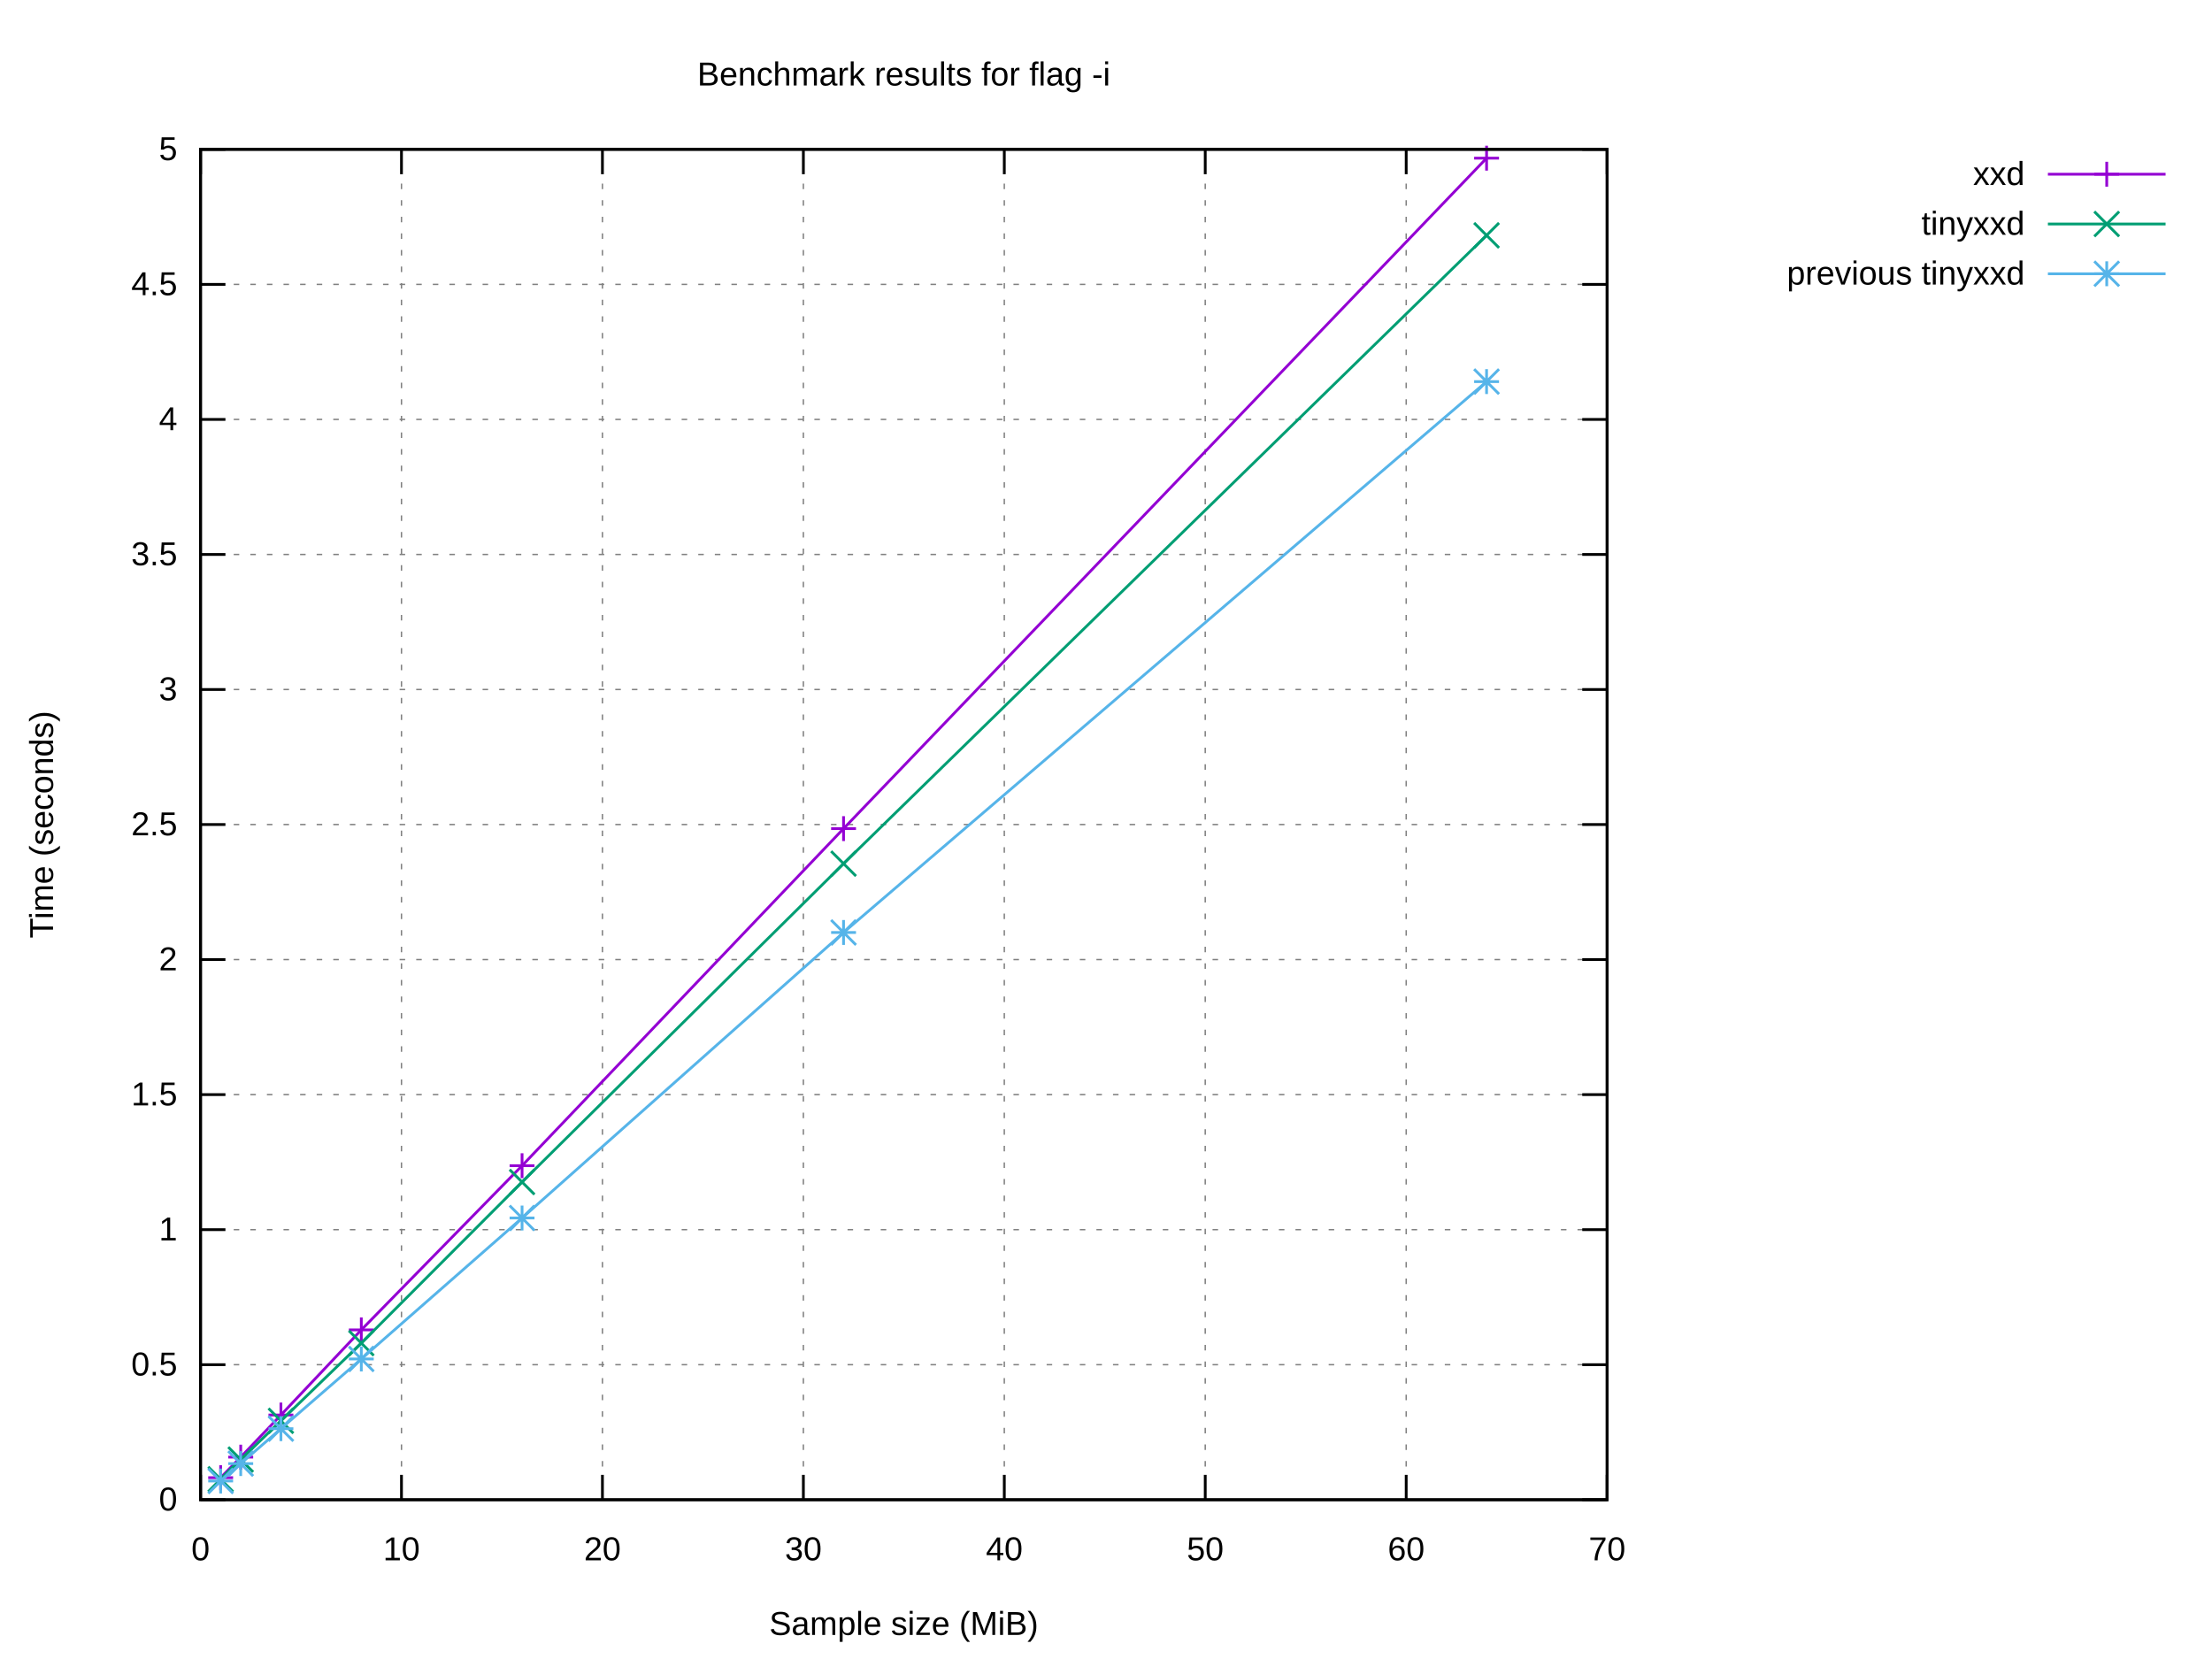
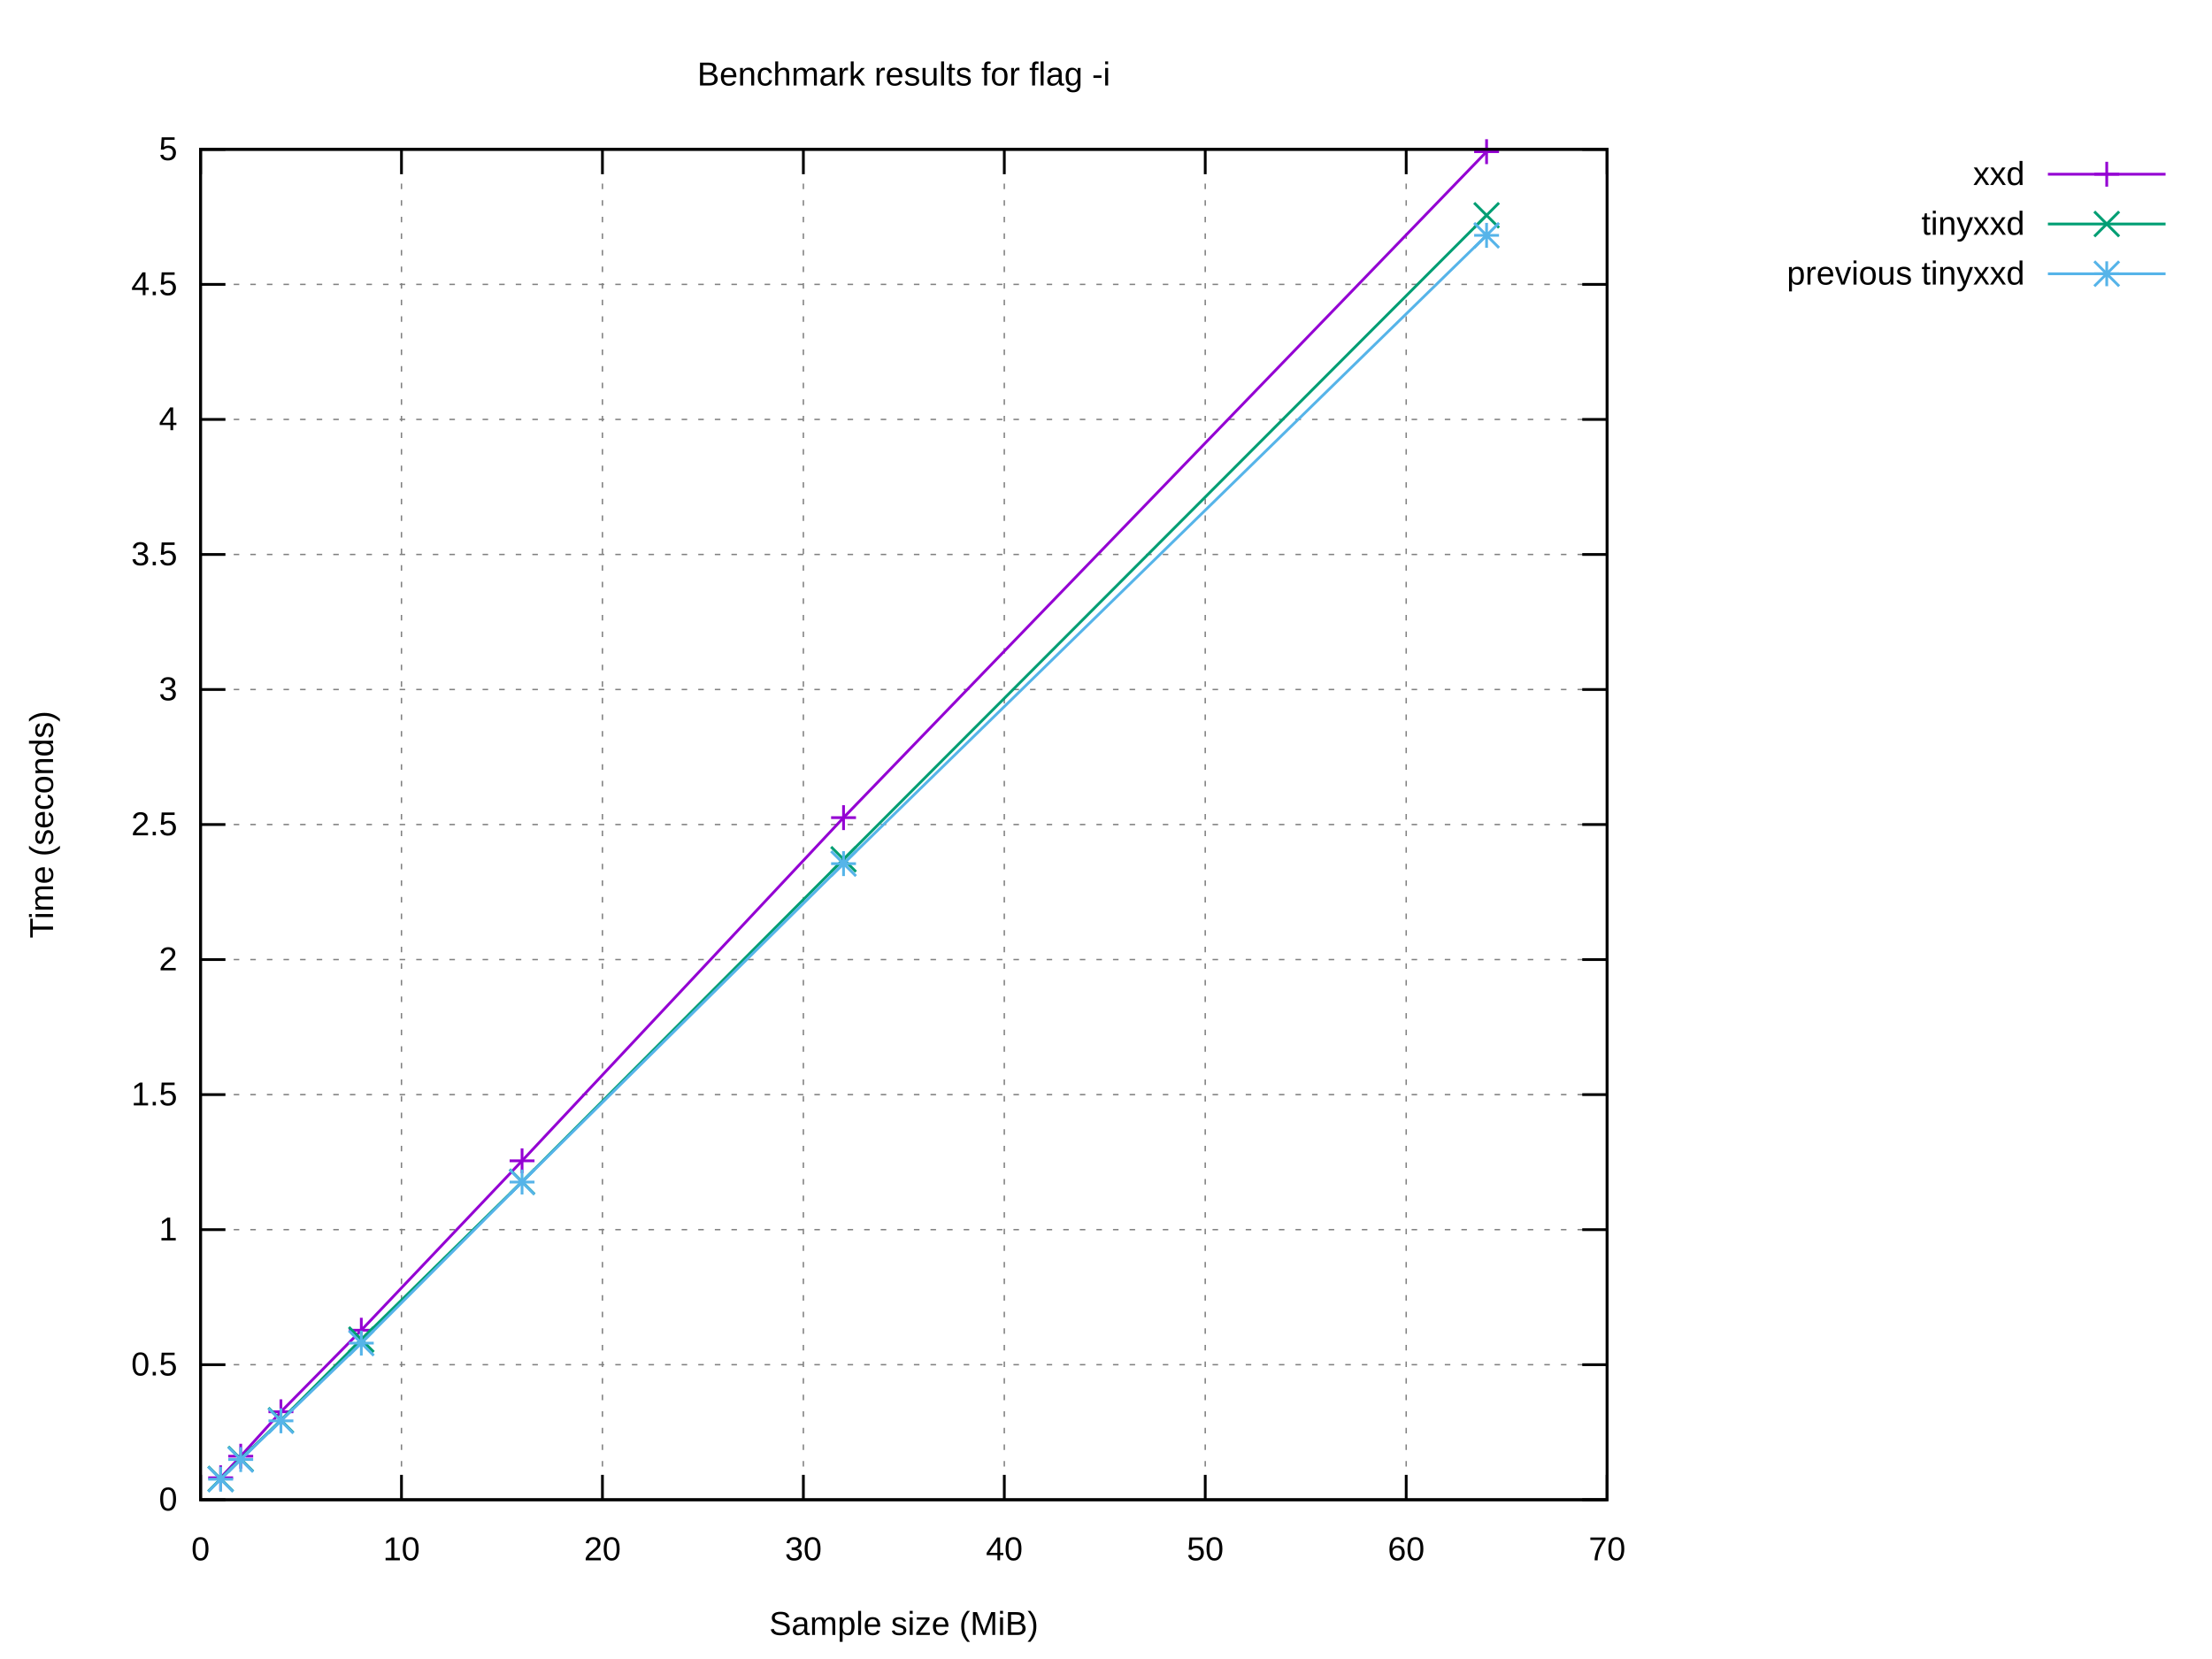
<svg xmlns="http://www.w3.org/2000/svg" xmlns:xlink="http://www.w3.org/1999/xlink" width="800" height="600" viewBox="0 0 800 600">
  <g id="gnuplot_canvas">
    <rect x="0" y="0" width="800" height="600" fill="#ffffff" />
    <defs>
      <circle id="gpDot" r="0.5" stroke-width="0.5" stroke="currentColor" />
      <path id="gpPt0" stroke-width="0.222" stroke="currentColor" d="M-1,0 h2 M0,-1 v2" />
      <path id="gpPt1" stroke-width="0.222" stroke="currentColor" d="M-1,-1 L1,1 M1,-1 L-1,1" />
      <path id="gpPt2" stroke-width="0.222" stroke="currentColor" d="M-1,0 L1,0 M0,-1 L0,1 M-1,-1 L1,1 M-1,1 L1,-1" />
      <rect id="gpPt3" stroke-width="0.222" stroke="currentColor" x="-1" y="-1" width="2" height="2" />
      <rect id="gpPt4" stroke-width="0.222" stroke="currentColor" fill="currentColor" x="-1" y="-1" width="2" height="2" />
      <circle id="gpPt5" stroke-width="0.222" stroke="currentColor" cx="0" cy="0" r="1" />
      <use xlink:href="#gpPt5" id="gpPt6" fill="currentColor" stroke="none" />
      <path id="gpPt7" stroke-width="0.222" stroke="currentColor" d="M0,-1.33 L-1.33,0.67 L1.33,0.67 z" />
      <use xlink:href="#gpPt7" id="gpPt8" fill="currentColor" stroke="none" />
      <use xlink:href="#gpPt7" id="gpPt9" stroke="currentColor" transform="rotate(180)" />
      <use xlink:href="#gpPt9" id="gpPt10" fill="currentColor" stroke="none" />
      <use xlink:href="#gpPt3" id="gpPt11" stroke="currentColor" transform="rotate(45)" />
      <use xlink:href="#gpPt11" id="gpPt12" fill="currentColor" stroke="none" />
      <path id="gpPt13" stroke-width="0.222" stroke="currentColor" d="M0,1.330 L1.265,0.411 L0.782,-1.067 L-0.782,-1.076 L-1.265,0.411 z" />
      <use xlink:href="#gpPt13" id="gpPt14" fill="currentColor" stroke="none" />
      <filter id="textbox" filterUnits="objectBoundingBox" x="0" y="0" height="1" width="1">
        <feFlood flood-color="#FFFFFF" flood-opacity="1" result="bgnd" />
        <feComposite in="SourceGraphic" in2="bgnd" operator="atop" />
      </filter>
      <filter id="greybox" filterUnits="objectBoundingBox" x="0" y="0" height="1" width="1">
        <feFlood flood-color="lightgrey" flood-opacity="1" result="grey" />
        <feComposite in="SourceGraphic" in2="grey" operator="atop" />
      </filter>
    </defs>
    <g fill="none" color="#FFFFFF" stroke="currentColor" stroke-width="1.00" stroke-linecap="butt" stroke-linejoin="miter">
</g>
    <g fill="none" color="black" stroke="currentColor" stroke-width="1.00" stroke-linecap="butt" stroke-linejoin="miter">
</g>
    <g fill="none" color="black" stroke="black" stroke-width="0.50" stroke-linecap="butt" stroke-linejoin="miter">
</g>
    <g fill="none" color="gray" stroke="currentColor" stroke-width="0.50" stroke-linecap="butt" stroke-linejoin="miter">
      <path stroke="gray" stroke-dasharray="2,4" class="gridline" d="M72.53,542.40 L581.24,542.40  " />
    </g>
    <g fill="none" color="gray" stroke="gray" stroke-width="1.00" stroke-linecap="butt" stroke-linejoin="miter">
</g>
    <g fill="none" color="black" stroke="currentColor" stroke-width="1.00" stroke-linecap="butt" stroke-linejoin="miter">
      <path stroke="black" d="M72.53,542.40 L81.53,542.40 M581.24,542.40 L572.24,542.40  " />
      <g transform="translate(64.14,546.30)" stroke="none" fill="black" font-family="Arial" font-size="12.00" text-anchor="end">
        <text>
          <tspan font-family="Arial"> 0</tspan>
        </text>
      </g>
    </g>
    <g fill="none" color="black" stroke="currentColor" stroke-width="1.00" stroke-linecap="butt" stroke-linejoin="miter">
</g>
    <g fill="none" color="black" stroke="black" stroke-width="0.50" stroke-linecap="butt" stroke-linejoin="miter">
</g>
    <g fill="none" color="gray" stroke="currentColor" stroke-width="0.50" stroke-linecap="butt" stroke-linejoin="miter">
      <path stroke="gray" stroke-dasharray="2,4" class="gridline" d="M72.53,493.56 L581.24,493.56  " />
    </g>
    <g fill="none" color="gray" stroke="gray" stroke-width="1.00" stroke-linecap="butt" stroke-linejoin="miter">
</g>
    <g fill="none" color="black" stroke="currentColor" stroke-width="1.00" stroke-linecap="butt" stroke-linejoin="miter">
      <path stroke="black" d="M72.53,493.56 L81.53,493.56 M581.24,493.56 L572.24,493.56  " />
      <g transform="translate(64.14,497.46)" stroke="none" fill="black" font-family="Arial" font-size="12.00" text-anchor="end">
        <text>
          <tspan font-family="Arial"> 0.5</tspan>
        </text>
      </g>
    </g>
    <g fill="none" color="black" stroke="currentColor" stroke-width="1.00" stroke-linecap="butt" stroke-linejoin="miter">
</g>
    <g fill="none" color="black" stroke="black" stroke-width="0.50" stroke-linecap="butt" stroke-linejoin="miter">
</g>
    <g fill="none" color="gray" stroke="currentColor" stroke-width="0.50" stroke-linecap="butt" stroke-linejoin="miter">
      <path stroke="gray" stroke-dasharray="2,4" class="gridline" d="M72.53,444.72 L581.24,444.72  " />
    </g>
    <g fill="none" color="gray" stroke="gray" stroke-width="1.00" stroke-linecap="butt" stroke-linejoin="miter">
</g>
    <g fill="none" color="black" stroke="currentColor" stroke-width="1.00" stroke-linecap="butt" stroke-linejoin="miter">
      <path stroke="black" d="M72.53,444.72 L81.53,444.72 M581.24,444.72 L572.24,444.72  " />
      <g transform="translate(64.14,448.62)" stroke="none" fill="black" font-family="Arial" font-size="12.00" text-anchor="end">
        <text>
          <tspan font-family="Arial"> 1</tspan>
        </text>
      </g>
    </g>
    <g fill="none" color="black" stroke="currentColor" stroke-width="1.00" stroke-linecap="butt" stroke-linejoin="miter">
</g>
    <g fill="none" color="black" stroke="black" stroke-width="0.50" stroke-linecap="butt" stroke-linejoin="miter">
</g>
    <g fill="none" color="gray" stroke="currentColor" stroke-width="0.50" stroke-linecap="butt" stroke-linejoin="miter">
      <path stroke="gray" stroke-dasharray="2,4" class="gridline" d="M72.53,395.88 L581.24,395.88  " />
    </g>
    <g fill="none" color="gray" stroke="gray" stroke-width="1.00" stroke-linecap="butt" stroke-linejoin="miter">
</g>
    <g fill="none" color="black" stroke="currentColor" stroke-width="1.00" stroke-linecap="butt" stroke-linejoin="miter">
      <path stroke="black" d="M72.53,395.88 L81.53,395.88 M581.24,395.88 L572.24,395.88  " />
      <g transform="translate(64.14,399.78)" stroke="none" fill="black" font-family="Arial" font-size="12.00" text-anchor="end">
        <text>
          <tspan font-family="Arial"> 1.5</tspan>
        </text>
      </g>
    </g>
    <g fill="none" color="black" stroke="currentColor" stroke-width="1.00" stroke-linecap="butt" stroke-linejoin="miter">
</g>
    <g fill="none" color="black" stroke="black" stroke-width="0.50" stroke-linecap="butt" stroke-linejoin="miter">
</g>
    <g fill="none" color="gray" stroke="currentColor" stroke-width="0.50" stroke-linecap="butt" stroke-linejoin="miter">
      <path stroke="gray" stroke-dasharray="2,4" class="gridline" d="M72.53,347.04 L581.24,347.04  " />
    </g>
    <g fill="none" color="gray" stroke="gray" stroke-width="1.00" stroke-linecap="butt" stroke-linejoin="miter">
</g>
    <g fill="none" color="black" stroke="currentColor" stroke-width="1.00" stroke-linecap="butt" stroke-linejoin="miter">
      <path stroke="black" d="M72.53,347.04 L81.53,347.04 M581.24,347.04 L572.24,347.04  " />
      <g transform="translate(64.14,350.94)" stroke="none" fill="black" font-family="Arial" font-size="12.00" text-anchor="end">
        <text>
          <tspan font-family="Arial"> 2</tspan>
        </text>
      </g>
    </g>
    <g fill="none" color="black" stroke="currentColor" stroke-width="1.00" stroke-linecap="butt" stroke-linejoin="miter">
</g>
    <g fill="none" color="black" stroke="black" stroke-width="0.50" stroke-linecap="butt" stroke-linejoin="miter">
</g>
    <g fill="none" color="gray" stroke="currentColor" stroke-width="0.50" stroke-linecap="butt" stroke-linejoin="miter">
      <path stroke="gray" stroke-dasharray="2,4" class="gridline" d="M72.53,298.20 L581.24,298.20  " />
    </g>
    <g fill="none" color="gray" stroke="gray" stroke-width="1.00" stroke-linecap="butt" stroke-linejoin="miter">
</g>
    <g fill="none" color="black" stroke="currentColor" stroke-width="1.00" stroke-linecap="butt" stroke-linejoin="miter">
      <path stroke="black" d="M72.53,298.20 L81.53,298.20 M581.24,298.20 L572.24,298.20  " />
      <g transform="translate(64.14,302.10)" stroke="none" fill="black" font-family="Arial" font-size="12.00" text-anchor="end">
        <text>
          <tspan font-family="Arial"> 2.5</tspan>
        </text>
      </g>
    </g>
    <g fill="none" color="black" stroke="currentColor" stroke-width="1.00" stroke-linecap="butt" stroke-linejoin="miter">
</g>
    <g fill="none" color="black" stroke="black" stroke-width="0.50" stroke-linecap="butt" stroke-linejoin="miter">
</g>
    <g fill="none" color="gray" stroke="currentColor" stroke-width="0.50" stroke-linecap="butt" stroke-linejoin="miter">
      <path stroke="gray" stroke-dasharray="2,4" class="gridline" d="M72.53,249.37 L581.24,249.37  " />
    </g>
    <g fill="none" color="gray" stroke="gray" stroke-width="1.00" stroke-linecap="butt" stroke-linejoin="miter">
</g>
    <g fill="none" color="black" stroke="currentColor" stroke-width="1.00" stroke-linecap="butt" stroke-linejoin="miter">
      <path stroke="black" d="M72.53,249.37 L81.53,249.37 M581.24,249.37 L572.24,249.37  " />
      <g transform="translate(64.14,253.27)" stroke="none" fill="black" font-family="Arial" font-size="12.00" text-anchor="end">
        <text>
          <tspan font-family="Arial"> 3</tspan>
        </text>
      </g>
    </g>
    <g fill="none" color="black" stroke="currentColor" stroke-width="1.00" stroke-linecap="butt" stroke-linejoin="miter">
</g>
    <g fill="none" color="black" stroke="black" stroke-width="0.50" stroke-linecap="butt" stroke-linejoin="miter">
</g>
    <g fill="none" color="gray" stroke="currentColor" stroke-width="0.50" stroke-linecap="butt" stroke-linejoin="miter">
      <path stroke="gray" stroke-dasharray="2,4" class="gridline" d="M72.53,200.53 L581.24,200.53  " />
    </g>
    <g fill="none" color="gray" stroke="gray" stroke-width="1.00" stroke-linecap="butt" stroke-linejoin="miter">
</g>
    <g fill="none" color="black" stroke="currentColor" stroke-width="1.00" stroke-linecap="butt" stroke-linejoin="miter">
      <path stroke="black" d="M72.53,200.53 L81.53,200.53 M581.24,200.53 L572.24,200.53  " />
      <g transform="translate(64.14,204.43)" stroke="none" fill="black" font-family="Arial" font-size="12.00" text-anchor="end">
        <text>
          <tspan font-family="Arial"> 3.5</tspan>
        </text>
      </g>
    </g>
    <g fill="none" color="black" stroke="currentColor" stroke-width="1.00" stroke-linecap="butt" stroke-linejoin="miter">
</g>
    <g fill="none" color="black" stroke="black" stroke-width="0.50" stroke-linecap="butt" stroke-linejoin="miter">
</g>
    <g fill="none" color="gray" stroke="currentColor" stroke-width="0.50" stroke-linecap="butt" stroke-linejoin="miter">
      <path stroke="gray" stroke-dasharray="2,4" class="gridline" d="M72.53,151.69 L581.24,151.69  " />
    </g>
    <g fill="none" color="gray" stroke="gray" stroke-width="1.00" stroke-linecap="butt" stroke-linejoin="miter">
</g>
    <g fill="none" color="black" stroke="currentColor" stroke-width="1.00" stroke-linecap="butt" stroke-linejoin="miter">
      <path stroke="black" d="M72.53,151.69 L81.53,151.69 M581.24,151.69 L572.24,151.69  " />
      <g transform="translate(64.14,155.59)" stroke="none" fill="black" font-family="Arial" font-size="12.00" text-anchor="end">
        <text>
          <tspan font-family="Arial"> 4</tspan>
        </text>
      </g>
    </g>
    <g fill="none" color="black" stroke="currentColor" stroke-width="1.00" stroke-linecap="butt" stroke-linejoin="miter">
</g>
    <g fill="none" color="black" stroke="black" stroke-width="0.50" stroke-linecap="butt" stroke-linejoin="miter">
</g>
    <g fill="none" color="gray" stroke="currentColor" stroke-width="0.50" stroke-linecap="butt" stroke-linejoin="miter">
      <path stroke="gray" stroke-dasharray="2,4" class="gridline" d="M72.53,102.85 L581.24,102.85  " />
    </g>
    <g fill="none" color="gray" stroke="gray" stroke-width="1.00" stroke-linecap="butt" stroke-linejoin="miter">
</g>
    <g fill="none" color="black" stroke="currentColor" stroke-width="1.00" stroke-linecap="butt" stroke-linejoin="miter">
      <path stroke="black" d="M72.53,102.85 L81.53,102.85 M581.24,102.85 L572.24,102.85  " />
      <g transform="translate(64.14,106.75)" stroke="none" fill="black" font-family="Arial" font-size="12.00" text-anchor="end">
        <text>
          <tspan font-family="Arial"> 4.5</tspan>
        </text>
      </g>
    </g>
    <g fill="none" color="black" stroke="currentColor" stroke-width="1.00" stroke-linecap="butt" stroke-linejoin="miter">
</g>
    <g fill="none" color="black" stroke="black" stroke-width="0.50" stroke-linecap="butt" stroke-linejoin="miter">
</g>
    <g fill="none" color="gray" stroke="currentColor" stroke-width="0.50" stroke-linecap="butt" stroke-linejoin="miter">
      <path stroke="gray" stroke-dasharray="2,4" class="gridline" d="M72.53,54.01 L581.24,54.01  " />
    </g>
    <g fill="none" color="gray" stroke="gray" stroke-width="1.00" stroke-linecap="butt" stroke-linejoin="miter">
</g>
    <g fill="none" color="black" stroke="currentColor" stroke-width="1.00" stroke-linecap="butt" stroke-linejoin="miter">
      <path stroke="black" d="M72.53,54.01 L81.53,54.01 M581.24,54.01 L572.24,54.01  " />
      <g transform="translate(64.14,57.91)" stroke="none" fill="black" font-family="Arial" font-size="12.00" text-anchor="end">
        <text>
          <tspan font-family="Arial"> 5</tspan>
        </text>
      </g>
    </g>
    <g fill="none" color="black" stroke="currentColor" stroke-width="1.00" stroke-linecap="butt" stroke-linejoin="miter">
</g>
    <g fill="none" color="black" stroke="black" stroke-width="0.50" stroke-linecap="butt" stroke-linejoin="miter">
</g>
    <g fill="none" color="gray" stroke="currentColor" stroke-width="0.50" stroke-linecap="butt" stroke-linejoin="miter">
      <path stroke="gray" stroke-dasharray="2,4" class="gridline" d="M72.53,542.40 L72.53,54.01  " />
    </g>
    <g fill="none" color="gray" stroke="gray" stroke-width="1.00" stroke-linecap="butt" stroke-linejoin="miter">
</g>
    <g fill="none" color="black" stroke="currentColor" stroke-width="1.00" stroke-linecap="butt" stroke-linejoin="miter">
      <path stroke="black" d="M72.53,542.40 L72.53,533.40 M72.53,54.01 L72.53,63.01  " />
      <g transform="translate(72.53,564.30)" stroke="none" fill="black" font-family="Arial" font-size="12.00" text-anchor="middle">
        <text>
          <tspan font-family="Arial"> 0</tspan>
        </text>
      </g>
    </g>
    <g fill="none" color="black" stroke="currentColor" stroke-width="1.00" stroke-linecap="butt" stroke-linejoin="miter">
</g>
    <g fill="none" color="black" stroke="black" stroke-width="0.50" stroke-linecap="butt" stroke-linejoin="miter">
</g>
    <g fill="none" color="gray" stroke="currentColor" stroke-width="0.50" stroke-linecap="butt" stroke-linejoin="miter">
      <path stroke="gray" stroke-dasharray="2,4" class="gridline" d="M145.20,542.40 L145.20,54.01  " />
    </g>
    <g fill="none" color="gray" stroke="gray" stroke-width="1.00" stroke-linecap="butt" stroke-linejoin="miter">
</g>
    <g fill="none" color="black" stroke="currentColor" stroke-width="1.00" stroke-linecap="butt" stroke-linejoin="miter">
      <path stroke="black" d="M145.20,542.40 L145.20,533.40 M145.20,54.01 L145.20,63.01  " />
      <g transform="translate(145.20,564.30)" stroke="none" fill="black" font-family="Arial" font-size="12.00" text-anchor="middle">
        <text>
          <tspan font-family="Arial"> 10</tspan>
        </text>
      </g>
    </g>
    <g fill="none" color="black" stroke="currentColor" stroke-width="1.00" stroke-linecap="butt" stroke-linejoin="miter">
</g>
    <g fill="none" color="black" stroke="black" stroke-width="0.50" stroke-linecap="butt" stroke-linejoin="miter">
</g>
    <g fill="none" color="gray" stroke="currentColor" stroke-width="0.50" stroke-linecap="butt" stroke-linejoin="miter">
      <path stroke="gray" stroke-dasharray="2,4" class="gridline" d="M217.88,542.40 L217.88,54.01  " />
    </g>
    <g fill="none" color="gray" stroke="gray" stroke-width="1.00" stroke-linecap="butt" stroke-linejoin="miter">
</g>
    <g fill="none" color="black" stroke="currentColor" stroke-width="1.00" stroke-linecap="butt" stroke-linejoin="miter">
      <path stroke="black" d="M217.88,542.40 L217.88,533.40 M217.88,54.01 L217.88,63.01  " />
      <g transform="translate(217.88,564.30)" stroke="none" fill="black" font-family="Arial" font-size="12.00" text-anchor="middle">
        <text>
          <tspan font-family="Arial"> 20</tspan>
        </text>
      </g>
    </g>
    <g fill="none" color="black" stroke="currentColor" stroke-width="1.00" stroke-linecap="butt" stroke-linejoin="miter">
</g>
    <g fill="none" color="black" stroke="black" stroke-width="0.50" stroke-linecap="butt" stroke-linejoin="miter">
</g>
    <g fill="none" color="gray" stroke="currentColor" stroke-width="0.50" stroke-linecap="butt" stroke-linejoin="miter">
      <path stroke="gray" stroke-dasharray="2,4" class="gridline" d="M290.55,542.40 L290.55,54.01  " />
    </g>
    <g fill="none" color="gray" stroke="gray" stroke-width="1.00" stroke-linecap="butt" stroke-linejoin="miter">
</g>
    <g fill="none" color="black" stroke="currentColor" stroke-width="1.00" stroke-linecap="butt" stroke-linejoin="miter">
      <path stroke="black" d="M290.55,542.40 L290.55,533.40 M290.55,54.01 L290.55,63.01  " />
      <g transform="translate(290.55,564.30)" stroke="none" fill="black" font-family="Arial" font-size="12.00" text-anchor="middle">
        <text>
          <tspan font-family="Arial"> 30</tspan>
        </text>
      </g>
    </g>
    <g fill="none" color="black" stroke="currentColor" stroke-width="1.00" stroke-linecap="butt" stroke-linejoin="miter">
</g>
    <g fill="none" color="black" stroke="black" stroke-width="0.50" stroke-linecap="butt" stroke-linejoin="miter">
</g>
    <g fill="none" color="gray" stroke="currentColor" stroke-width="0.50" stroke-linecap="butt" stroke-linejoin="miter">
      <path stroke="gray" stroke-dasharray="2,4" class="gridline" d="M363.22,542.40 L363.22,54.01  " />
    </g>
    <g fill="none" color="gray" stroke="gray" stroke-width="1.00" stroke-linecap="butt" stroke-linejoin="miter">
</g>
    <g fill="none" color="black" stroke="currentColor" stroke-width="1.00" stroke-linecap="butt" stroke-linejoin="miter">
      <path stroke="black" d="M363.22,542.40 L363.22,533.40 M363.22,54.01 L363.22,63.01  " />
      <g transform="translate(363.22,564.30)" stroke="none" fill="black" font-family="Arial" font-size="12.00" text-anchor="middle">
        <text>
          <tspan font-family="Arial"> 40</tspan>
        </text>
      </g>
    </g>
    <g fill="none" color="black" stroke="currentColor" stroke-width="1.00" stroke-linecap="butt" stroke-linejoin="miter">
</g>
    <g fill="none" color="black" stroke="black" stroke-width="0.50" stroke-linecap="butt" stroke-linejoin="miter">
</g>
    <g fill="none" color="gray" stroke="currentColor" stroke-width="0.50" stroke-linecap="butt" stroke-linejoin="miter">
      <path stroke="gray" stroke-dasharray="2,4" class="gridline" d="M435.89,542.40 L435.89,54.01  " />
    </g>
    <g fill="none" color="gray" stroke="gray" stroke-width="1.00" stroke-linecap="butt" stroke-linejoin="miter">
</g>
    <g fill="none" color="black" stroke="currentColor" stroke-width="1.00" stroke-linecap="butt" stroke-linejoin="miter">
      <path stroke="black" d="M435.89,542.40 L435.89,533.40 M435.89,54.01 L435.89,63.01  " />
      <g transform="translate(435.89,564.30)" stroke="none" fill="black" font-family="Arial" font-size="12.00" text-anchor="middle">
        <text>
          <tspan font-family="Arial"> 50</tspan>
        </text>
      </g>
    </g>
    <g fill="none" color="black" stroke="currentColor" stroke-width="1.00" stroke-linecap="butt" stroke-linejoin="miter">
</g>
    <g fill="none" color="black" stroke="black" stroke-width="0.50" stroke-linecap="butt" stroke-linejoin="miter">
</g>
    <g fill="none" color="gray" stroke="currentColor" stroke-width="0.50" stroke-linecap="butt" stroke-linejoin="miter">
      <path stroke="gray" stroke-dasharray="2,4" class="gridline" d="M508.57,542.40 L508.57,54.01  " />
    </g>
    <g fill="none" color="gray" stroke="gray" stroke-width="1.00" stroke-linecap="butt" stroke-linejoin="miter">
</g>
    <g fill="none" color="black" stroke="currentColor" stroke-width="1.00" stroke-linecap="butt" stroke-linejoin="miter">
      <path stroke="black" d="M508.57,542.40 L508.57,533.40 M508.57,54.01 L508.57,63.01  " />
      <g transform="translate(508.57,564.30)" stroke="none" fill="black" font-family="Arial" font-size="12.00" text-anchor="middle">
        <text>
          <tspan font-family="Arial"> 60</tspan>
        </text>
      </g>
    </g>
    <g fill="none" color="black" stroke="currentColor" stroke-width="1.00" stroke-linecap="butt" stroke-linejoin="miter">
</g>
    <g fill="none" color="black" stroke="black" stroke-width="0.50" stroke-linecap="butt" stroke-linejoin="miter">
</g>
    <g fill="none" color="gray" stroke="currentColor" stroke-width="0.50" stroke-linecap="butt" stroke-linejoin="miter">
      <path stroke="gray" stroke-dasharray="2,4" class="gridline" d="M581.24,542.40 L581.24,54.01  " />
    </g>
    <g fill="none" color="gray" stroke="gray" stroke-width="1.00" stroke-linecap="butt" stroke-linejoin="miter">
</g>
    <g fill="none" color="black" stroke="currentColor" stroke-width="1.00" stroke-linecap="butt" stroke-linejoin="miter">
      <path stroke="black" d="M581.24,542.40 L581.24,533.40 M581.24,54.01 L581.24,63.01  " />
      <g transform="translate(581.24,564.30)" stroke="none" fill="black" font-family="Arial" font-size="12.00" text-anchor="middle">
        <text>
          <tspan font-family="Arial"> 70</tspan>
        </text>
      </g>
    </g>
    <g fill="none" color="black" stroke="currentColor" stroke-width="1.00" stroke-linecap="butt" stroke-linejoin="miter">
</g>
    <g fill="none" color="black" stroke="currentColor" stroke-width="1.00" stroke-linecap="butt" stroke-linejoin="miter">
      <path stroke="black" d="M72.53,54.01 L72.53,542.40 L581.24,542.40 L581.24,54.01 L72.53,54.01 Z  " />
    </g>
    <g fill="none" color="black" stroke="currentColor" stroke-width="1.00" stroke-linecap="butt" stroke-linejoin="miter">
</g>
    <g id="gnuplot_plot_1">
      <g fill="none" color="black" stroke="currentColor" stroke-width="1.00" stroke-linecap="butt" stroke-linejoin="miter">
        <g transform="translate(732.26,66.91)" stroke="none" fill="black" font-family="Arial" font-size="12.00" text-anchor="end">
          <text>
            <tspan font-family="Arial">xxd</tspan>
          </text>
        </g>
      </g>
      <g fill="none" color="black" stroke="currentColor" stroke-width="1.00" stroke-linecap="butt" stroke-linejoin="miter">
-         <path stroke="rgb(148,   0, 211)" d="M740.65,63.01 L783.21,63.01 M537.64,57.20 L305.08,299.68 L188.81,421.59 L130.67,480.97 L101.60,511.76 L87.06,526.99   L79.80,534.42  " />
-         <use xlink:href="#gpPt0" transform="translate(537.64,57.20) scale(4.50)" color="rgb(148,   0, 211)" />
-         <use xlink:href="#gpPt0" transform="translate(305.08,299.68) scale(4.50)" color="rgb(148,   0, 211)" />
-         <use xlink:href="#gpPt0" transform="translate(188.81,421.59) scale(4.50)" color="rgb(148,   0, 211)" />
-         <use xlink:href="#gpPt0" transform="translate(130.67,480.97) scale(4.50)" color="rgb(148,   0, 211)" />
-         <use xlink:href="#gpPt0" transform="translate(101.60,511.76) scale(4.50)" color="rgb(148,   0, 211)" />
-         <use xlink:href="#gpPt0" transform="translate(87.06,526.99) scale(4.50)" color="rgb(148,   0, 211)" />
-         <use xlink:href="#gpPt0" transform="translate(79.80,534.42) scale(4.50)" color="rgb(148,   0, 211)" />
+         <path stroke="rgb(148,   0, 211)" d="M740.65,63.01 L783.21,63.01 M537.64,54.85 L305.08,295.71 L188.81,419.82 L130.67,481.09 L101.60,510.59 L87.06,526.66   L79.80,534.46  " />
+         <use xlink:href="#gpPt0" transform="translate(537.64,54.85) scale(4.50)" color="rgb(148,   0, 211)" />
+         <use xlink:href="#gpPt0" transform="translate(305.08,295.71) scale(4.50)" color="rgb(148,   0, 211)" />
+         <use xlink:href="#gpPt0" transform="translate(188.81,419.82) scale(4.50)" color="rgb(148,   0, 211)" />
+         <use xlink:href="#gpPt0" transform="translate(130.67,481.09) scale(4.50)" color="rgb(148,   0, 211)" />
+         <use xlink:href="#gpPt0" transform="translate(101.60,510.59) scale(4.50)" color="rgb(148,   0, 211)" />
+         <use xlink:href="#gpPt0" transform="translate(87.06,526.66) scale(4.50)" color="rgb(148,   0, 211)" />
+         <use xlink:href="#gpPt0" transform="translate(79.80,534.46) scale(4.50)" color="rgb(148,   0, 211)" />
        <use xlink:href="#gpPt0" transform="translate(761.93,63.01) scale(4.50)" color="rgb(148,   0, 211)" />
      </g>
    </g>
    <g id="gnuplot_plot_2">
      <g fill="none" color="black" stroke="currentColor" stroke-width="1.00" stroke-linecap="butt" stroke-linejoin="miter">
        <g transform="translate(732.26,84.91)" stroke="none" fill="black" font-family="Arial" font-size="12.00" text-anchor="end">
          <text>
            <tspan font-family="Arial">tinyxxd</tspan>
          </text>
        </g>
      </g>
      <g fill="none" color="black" stroke="currentColor" stroke-width="1.00" stroke-linecap="butt" stroke-linejoin="miter">
-         <path stroke="rgb(  0, 158, 115)" d="M740.65,81.01 L783.21,81.01 M537.64,85.12 L305.08,312.35 L188.81,427.50 L130.67,485.76 L101.60,513.86 L87.06,527.87   L79.80,534.98  " />
-         <use xlink:href="#gpPt1" transform="translate(537.64,85.12) scale(4.50)" color="rgb(  0, 158, 115)" />
-         <use xlink:href="#gpPt1" transform="translate(305.08,312.35) scale(4.50)" color="rgb(  0, 158, 115)" />
-         <use xlink:href="#gpPt1" transform="translate(188.81,427.50) scale(4.50)" color="rgb(  0, 158, 115)" />
-         <use xlink:href="#gpPt1" transform="translate(130.67,485.76) scale(4.50)" color="rgb(  0, 158, 115)" />
-         <use xlink:href="#gpPt1" transform="translate(101.60,513.86) scale(4.50)" color="rgb(  0, 158, 115)" />
-         <use xlink:href="#gpPt1" transform="translate(87.06,527.87) scale(4.50)" color="rgb(  0, 158, 115)" />
-         <use xlink:href="#gpPt1" transform="translate(79.80,534.98) scale(4.50)" color="rgb(  0, 158, 115)" />
+         <path stroke="rgb(  0, 158, 115)" d="M740.65,81.01 L783.21,81.01 M537.64,77.86 L305.08,310.78 L188.81,427.39 L130.67,484.46 L101.60,513.65 L87.06,527.68   L79.80,534.86  " />
+         <use xlink:href="#gpPt1" transform="translate(537.64,77.86) scale(4.50)" color="rgb(  0, 158, 115)" />
+         <use xlink:href="#gpPt1" transform="translate(305.08,310.78) scale(4.50)" color="rgb(  0, 158, 115)" />
+         <use xlink:href="#gpPt1" transform="translate(188.81,427.39) scale(4.50)" color="rgb(  0, 158, 115)" />
+         <use xlink:href="#gpPt1" transform="translate(130.67,484.46) scale(4.50)" color="rgb(  0, 158, 115)" />
+         <use xlink:href="#gpPt1" transform="translate(101.60,513.65) scale(4.50)" color="rgb(  0, 158, 115)" />
+         <use xlink:href="#gpPt1" transform="translate(87.06,527.68) scale(4.50)" color="rgb(  0, 158, 115)" />
+         <use xlink:href="#gpPt1" transform="translate(79.80,534.86) scale(4.50)" color="rgb(  0, 158, 115)" />
        <use xlink:href="#gpPt1" transform="translate(761.93,81.01) scale(4.50)" color="rgb(  0, 158, 115)" />
      </g>
    </g>
    <g id="gnuplot_plot_3">
      <g fill="none" color="black" stroke="currentColor" stroke-width="1.00" stroke-linecap="butt" stroke-linejoin="miter">
        <g transform="translate(732.26,102.91)" stroke="none" fill="black" font-family="Arial" font-size="12.00" text-anchor="end">
          <text>
            <tspan font-family="Arial">previous tinyxxd</tspan>
          </text>
        </g>
      </g>
      <g fill="none" color="black" stroke="currentColor" stroke-width="1.00" stroke-linecap="butt" stroke-linejoin="miter">
-         <path stroke="rgb( 86, 180, 233)" d="M740.65,99.01 L783.21,99.01 M537.64,138.01 L305.08,337.24 L188.81,440.51 L130.67,491.49 L101.60,516.70 L87.06,529.33   L79.80,535.63  " />
-         <use xlink:href="#gpPt2" transform="translate(537.64,138.01) scale(4.50)" color="rgb( 86, 180, 233)" />
-         <use xlink:href="#gpPt2" transform="translate(305.08,337.24) scale(4.50)" color="rgb( 86, 180, 233)" />
-         <use xlink:href="#gpPt2" transform="translate(188.81,440.51) scale(4.50)" color="rgb( 86, 180, 233)" />
-         <use xlink:href="#gpPt2" transform="translate(130.67,491.49) scale(4.50)" color="rgb( 86, 180, 233)" />
-         <use xlink:href="#gpPt2" transform="translate(101.60,516.70) scale(4.50)" color="rgb( 86, 180, 233)" />
-         <use xlink:href="#gpPt2" transform="translate(87.06,529.33) scale(4.50)" color="rgb( 86, 180, 233)" />
-         <use xlink:href="#gpPt2" transform="translate(79.80,535.63) scale(4.50)" color="rgb( 86, 180, 233)" />
+         <path stroke="rgb( 86, 180, 233)" d="M740.65,99.01 L783.21,99.01 M537.64,85.12 L305.08,312.35 L188.81,427.50 L130.67,485.76 L101.60,513.86 L87.06,527.87   L79.80,534.98  " />
+         <use xlink:href="#gpPt2" transform="translate(537.64,85.12) scale(4.50)" color="rgb( 86, 180, 233)" />
+         <use xlink:href="#gpPt2" transform="translate(305.08,312.35) scale(4.50)" color="rgb( 86, 180, 233)" />
+         <use xlink:href="#gpPt2" transform="translate(188.81,427.50) scale(4.50)" color="rgb( 86, 180, 233)" />
+         <use xlink:href="#gpPt2" transform="translate(130.67,485.76) scale(4.50)" color="rgb( 86, 180, 233)" />
+         <use xlink:href="#gpPt2" transform="translate(101.60,513.86) scale(4.50)" color="rgb( 86, 180, 233)" />
+         <use xlink:href="#gpPt2" transform="translate(87.06,527.87) scale(4.50)" color="rgb( 86, 180, 233)" />
+         <use xlink:href="#gpPt2" transform="translate(79.80,534.98) scale(4.50)" color="rgb( 86, 180, 233)" />
        <use xlink:href="#gpPt2" transform="translate(761.93,99.01) scale(4.50)" color="rgb( 86, 180, 233)" />
      </g>
    </g>
    <g fill="none" color="#FFFFFF" stroke="rgb( 86, 180, 233)" stroke-width="2.00" stroke-linecap="butt" stroke-linejoin="miter">
</g>
    <g fill="none" color="black" stroke="currentColor" stroke-width="2.00" stroke-linecap="butt" stroke-linejoin="miter">
</g>
    <g fill="none" color="black" stroke="black" stroke-width="1.00" stroke-linecap="butt" stroke-linejoin="miter">
</g>
    <g fill="none" color="black" stroke="currentColor" stroke-width="1.00" stroke-linecap="butt" stroke-linejoin="miter">
      <path stroke="black" d="M72.53,54.01 L72.53,542.40 L581.24,542.40 L581.24,54.01 L72.53,54.01 Z  " />
      <g transform="translate(19.18,298.21) rotate(270.00)" stroke="none" fill="black" font-family="Arial" font-size="12.00" text-anchor="middle">
        <text>
          <tspan font-family="Arial">Time (seconds)</tspan>
        </text>
      </g>
    </g>
    <g fill="none" color="black" stroke="currentColor" stroke-width="1.00" stroke-linecap="butt" stroke-linejoin="miter">
      <g transform="translate(326.88,591.30)" stroke="none" fill="black" font-family="Arial" font-size="12.00" text-anchor="middle">
        <text>
          <tspan font-family="Arial">Sample size (MiB)</tspan>
        </text>
      </g>
    </g>
    <g fill="none" color="black" stroke="currentColor" stroke-width="1.00" stroke-linecap="butt" stroke-linejoin="miter">
</g>
    <g fill="none" color="black" stroke="currentColor" stroke-width="1.00" stroke-linecap="butt" stroke-linejoin="miter">
      <g transform="translate(326.88,30.91)" stroke="none" fill="black" font-family="Arial" font-size="12.00" text-anchor="middle">
        <text>
          <tspan font-family="Arial">Benchmark results for flag -i</tspan>
        </text>
      </g>
    </g>
    <g fill="none" color="black" stroke="currentColor" stroke-width="1.00" stroke-linecap="butt" stroke-linejoin="miter">
</g>
  </g>
</svg>
